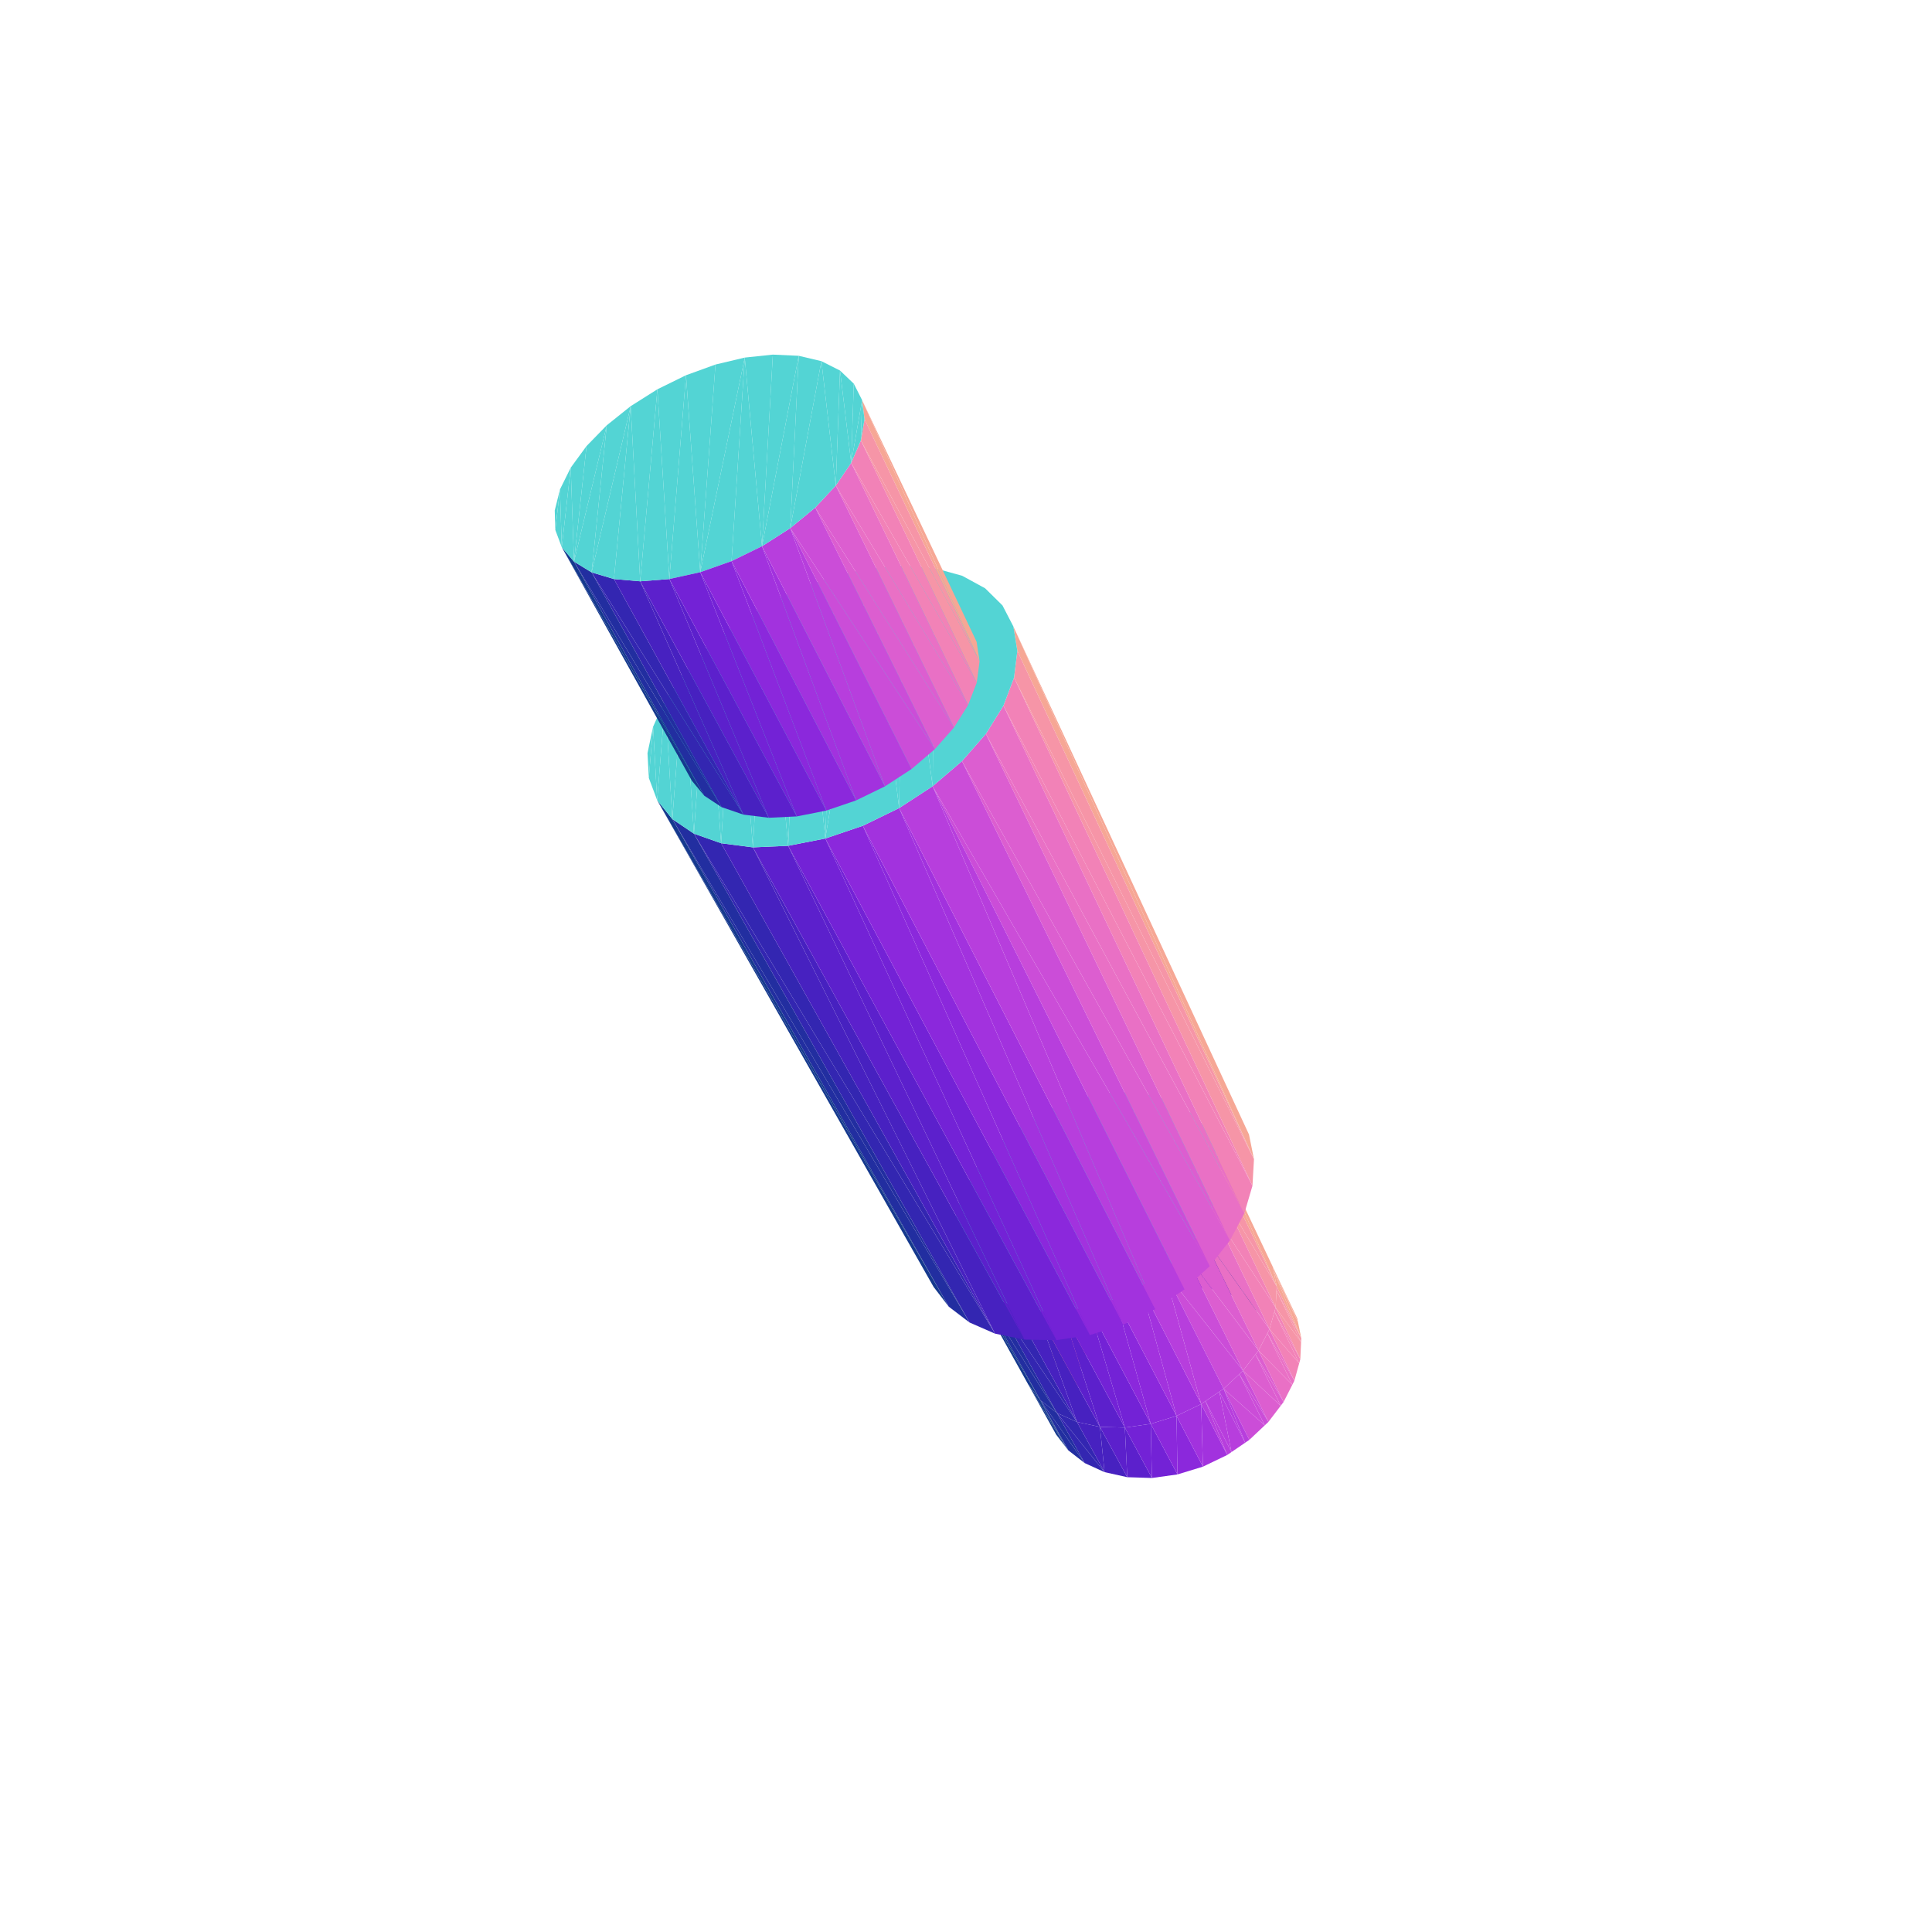
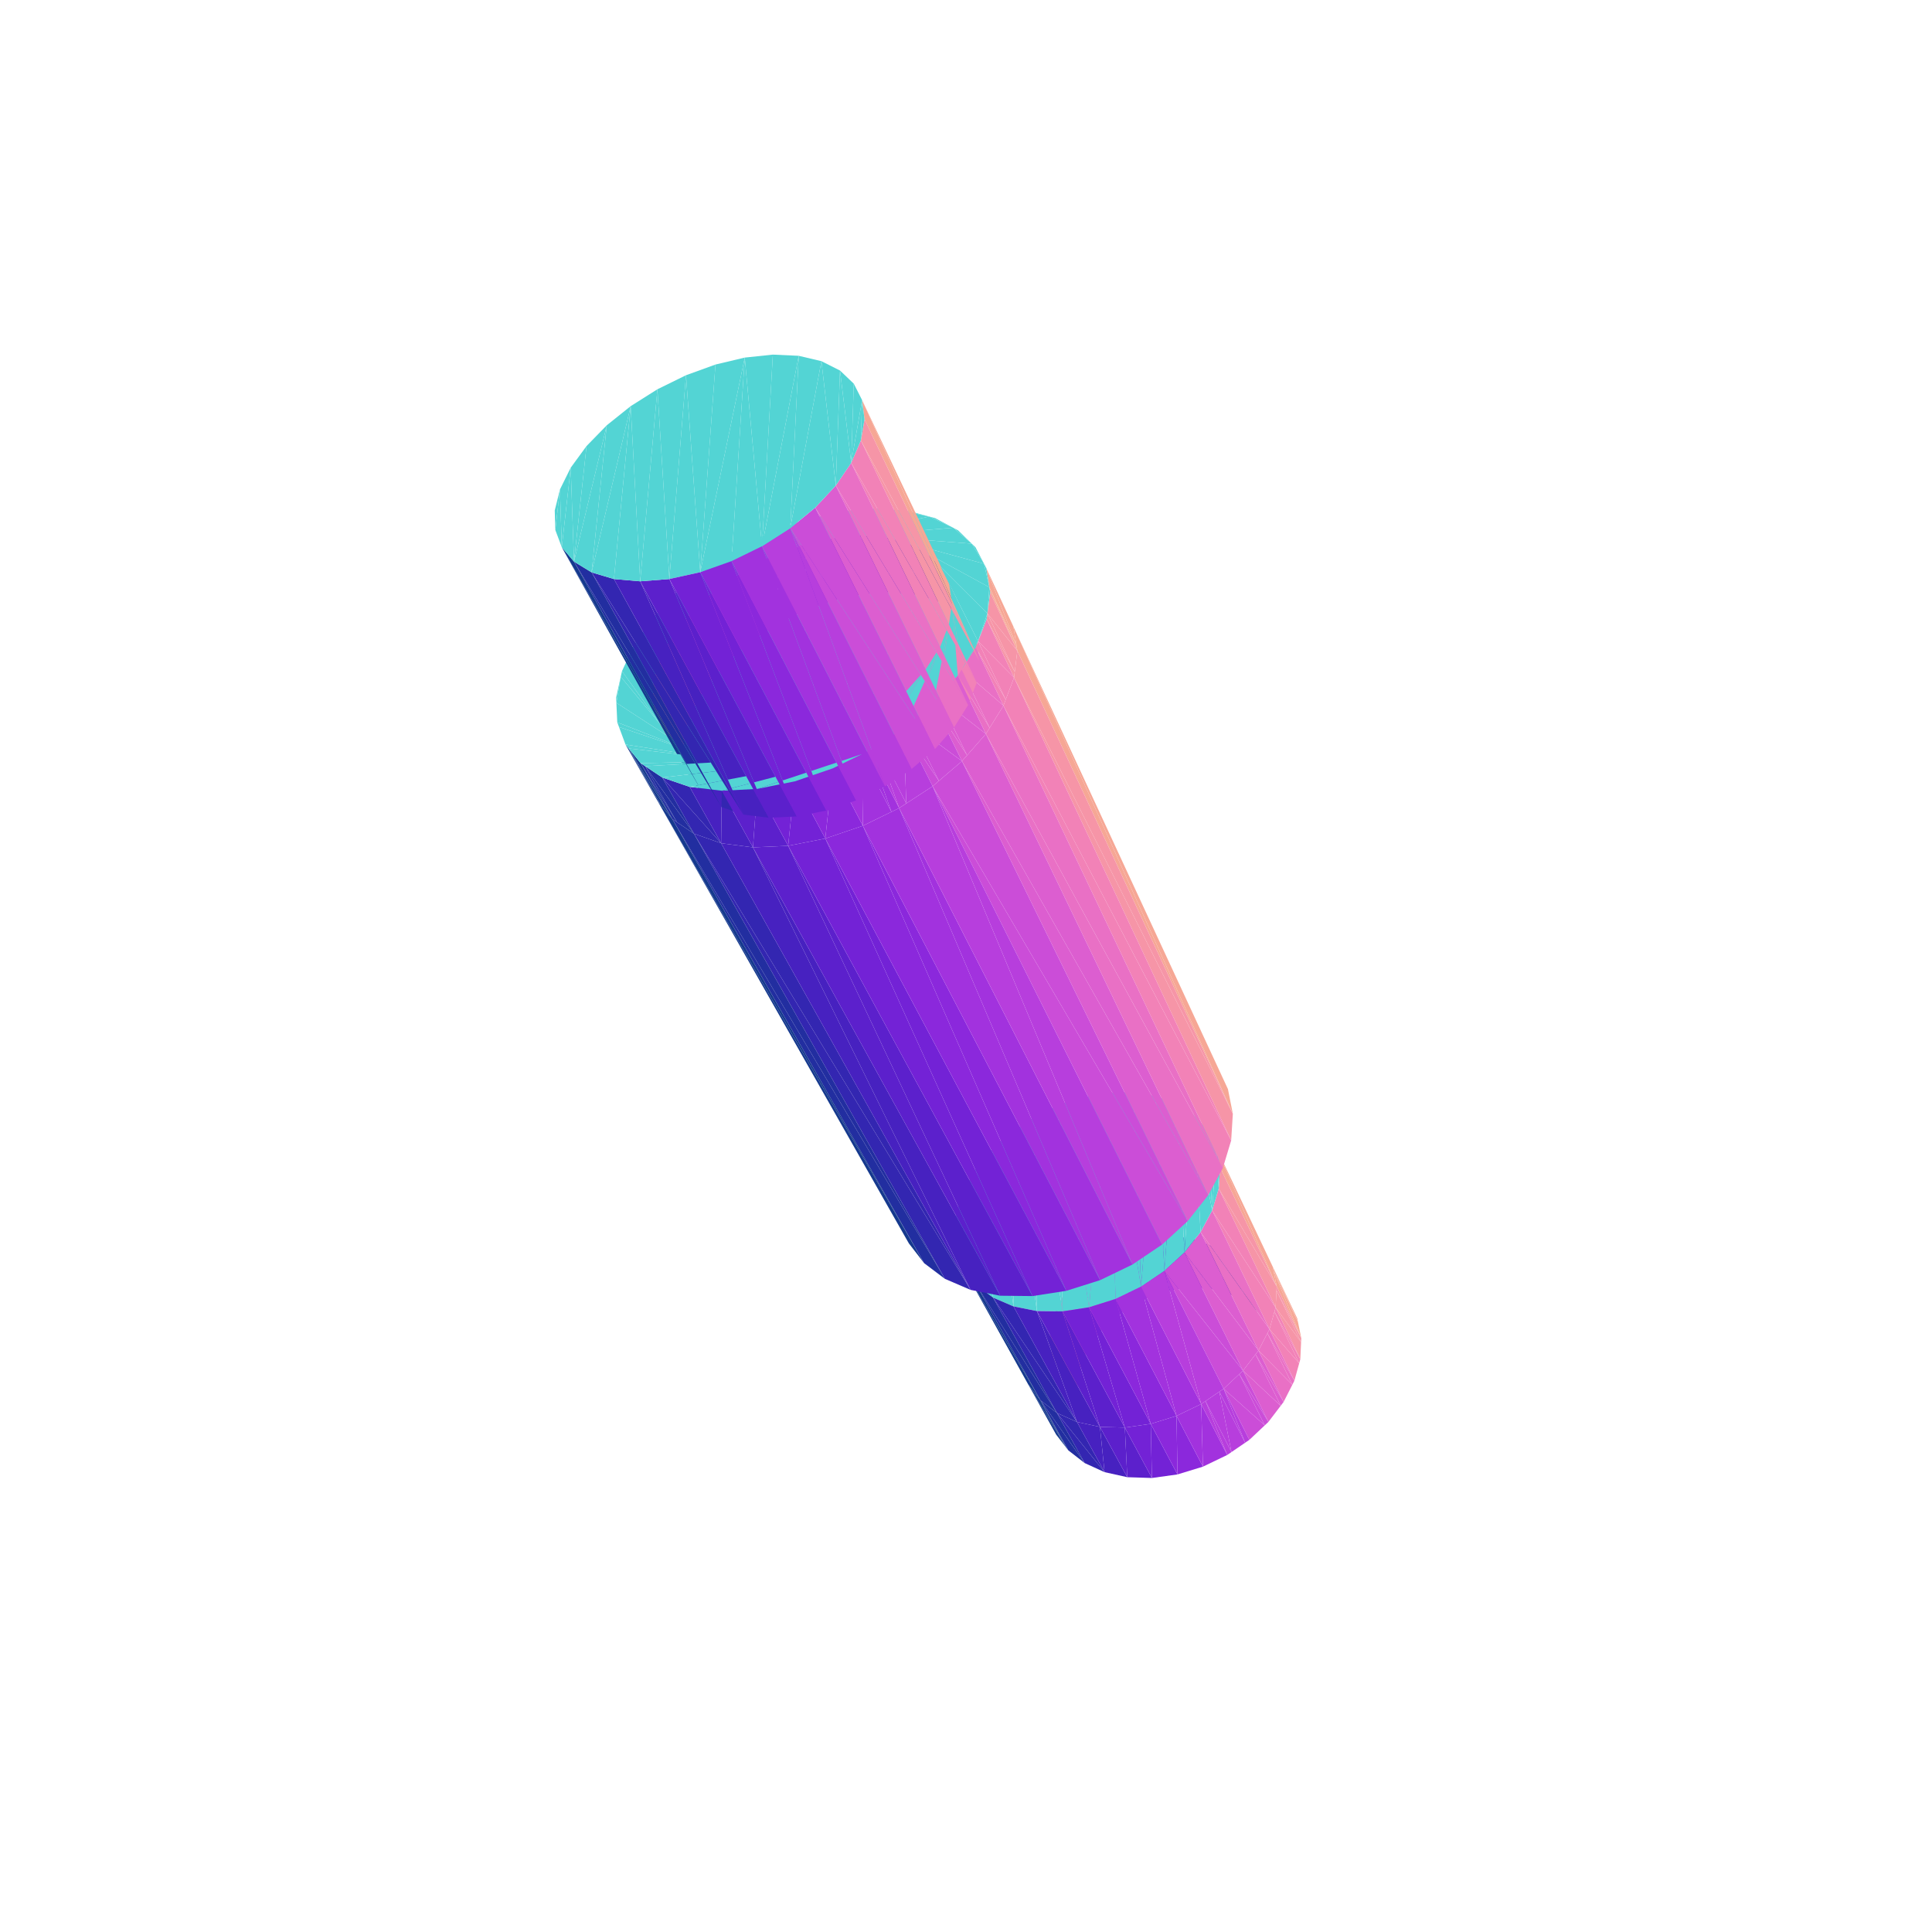
<svg xmlns="http://www.w3.org/2000/svg" viewBox="-250 -250 500 500" width="500" height="500">
  <path d="M41.053,72.338L43.269,87.691L47.782,85.514z" style="fill:rgb(162,50,222)" />
  <path d="M36.479,74.547L39.139,90.483L43.269,87.691z" style="fill:rgb(183,62,221)" />
  <path d="M45.843,70.822L47.782,85.514L52.513,84.029z" style="fill:rgb(139,40,220)" />
  <path d="M39.139,90.483L28.631,80.704L35.541,93.788z" style="fill:rgb(203,77,216)" />
  <path d="M50.676,70.056L52.513,84.029L57.289,83.294z" style="fill:rgb(115,34,214)" />
  <path d="M35.541,93.788L25.646,84.429L32.61,97.487z" style="fill:rgb(220,94,208)" />
  <path d="M55.374,70.072L57.289,83.294L61.937,83.337z" style="fill:rgb(92,32,204)" />
  <path d="M43.269,87.691L41.053,72.338L36.479,74.547z" style="fill:rgb(162,50,222)" />
  <path d="M39.139,90.483L36.479,74.547L32.287,77.37z" style="fill:rgb(183,62,221)" />
  <path d="M47.782,85.514L45.843,70.822L41.053,72.338z" style="fill:rgb(139,40,220)" />
  <path d="M32.61,97.487L23.445,88.411L30.456,101.447z" style="fill:rgb(233,112,197)" />
  <path d="M28.631,80.704L39.139,90.483L32.287,77.37z" style="fill:rgb(203,77,216)" />
  <path d="M52.513,84.029L50.676,70.056L45.843,70.822z" style="fill:rgb(115,34,214)" />
  <path d="M59.764,70.875L61.937,83.337L66.285,84.164z" style="fill:rgb(71,33,192)" />
  <path d="M25.646,84.429L35.541,93.788L28.631,80.704z" style="fill:rgb(220,94,208)" />
  <path d="M57.289,83.294L55.374,70.072L50.676,70.056z" style="fill:rgb(92,32,204)" />
  <path d="M30.456,101.447L22.116,92.505L29.166,105.523z" style="fill:rgb(242,130,183)" />
  <path d="M70.168,85.749L59.764,70.875L66.285,84.164z" style="fill:rgb(51,38,177)" />
  <path d="M23.445,88.411L32.61,97.487L25.646,84.429z" style="fill:rgb(233,112,197)" />
  <path d="M61.937,83.337L59.764,70.875L55.374,70.072z" style="fill:rgb(71,33,192)" />
  <path d="M29.166,105.523L21.717,96.558L28.796,109.564z" style="fill:rgb(246,149,167)" />
  <path d="M73.436,88.039L63.681,72.44L70.168,85.749z" style="fill:rgb(34,46,160)" />
  <path d="M22.116,92.505L30.456,101.447L23.445,88.411z" style="fill:rgb(242,130,183)" />
  <path d="M21.717,96.558L29.367,113.416L28.796,109.564z" style="fill:rgb(246,167,149)" />
  <path d="M59.764,70.875L70.168,85.749L63.681,72.44z" style="fill:rgb(51,38,177)" />
  <path d="M21.717,96.558L29.166,105.523L22.116,92.505z" style="fill:rgb(246,149,167)" />
  <path d="M75.96,90.955L66.972,74.716L73.436,88.039z" style="fill:rgb(21,57,142)" />
  <path d="M63.681,72.44L73.436,88.039L66.972,74.716z" style="fill:rgb(34,46,160)" />
  <path d="M22.271,100.417L30.869,116.931L29.367,113.416z" style="fill:rgb(242,183,130)" />
  <path d="M77.635,94.392L69.508,77.624L75.96,90.955z" style="fill:rgb(12,71,124)" />
  <path d="M29.367,113.416L21.717,96.558L22.271,100.417z" style="fill:rgb(246,167,149)" />
  <path d="M66.972,74.716L75.96,90.955L69.508,77.624zM25.874,124.565L16.123,108.331L23.333,121.273z" style="fill:rgb(21,57,142)" />
  <path d="M79.382,77.815L85.926,92.179L85.727,91.203z" style="fill:rgb(246,167,149)" />
  <path d="M30.869,116.931L22.271,100.417L23.767,103.934z" style="fill:rgb(242,183,130)" />
  <path d="M79.579,78.792L86.77,96.306L85.926,92.179z" style="fill:rgb(246,167,149)" />
  <path d="M26.481,125.352L18.671,111.619L25.874,124.565z" style="fill:rgb(21,57,142)" />
  <path d="M69.508,77.624L77.635,94.392L71.182,81.06z" style="fill:rgb(12,71,124)" />
  <path d="M30.706,128.637L19.279,112.404L26.481,125.352z" style="fill:rgb(34,46,160)" />
  <path d="M85.926,92.179L79.382,77.815L79.579,78.792z" style="fill:rgb(246,167,149)" />
  <path d="M86.77,96.306L80.356,83.97L86.723,97.348z" style="fill:rgb(246,149,167)" />
  <path d="M16.123,108.331L25.874,124.565L18.671,111.619zM18.671,111.619L26.481,125.352L19.279,112.404z" style="fill:rgb(21,57,142)" />
  <path d="M86.723,97.348L80.132,88.388L86.525,101.753z" style="fill:rgb(246,149,167)" />
  <path d="M86.77,96.306L79.579,78.792L80.409,82.925z" style="fill:rgb(246,167,149)" />
  <path d="M35.856,130.988L23.531,115.675L30.706,128.637z" style="fill:rgb(51,38,177)" />
  <path d="M80.356,83.97L86.77,96.306L80.409,82.925z" style="fill:rgb(246,149,167)" />
  <path d="M86.525,101.753L79.829,89.461L86.231,102.821z" style="fill:rgb(242,130,183)" />
  <path d="M19.279,112.404L30.706,128.637L23.531,115.675z" style="fill:rgb(34,46,160)" />
  <path d="M80.132,88.388L86.723,97.348L80.356,83.97z" style="fill:rgb(246,149,167)" />
  <path d="M86.231,102.821L78.545,93.992L84.986,107.332z" style="fill:rgb(242,130,183)" />
  <path d="M84.986,107.332L78,95.049L84.452,108.383z" style="fill:rgb(233,112,197)" />
  <path d="M79.829,89.461L86.525,101.753L80.132,88.388z" style="fill:rgb(242,130,183)" />
  <path d="M34.661,119.284L35.856,130.988L41.735,132.297z" style="fill:rgb(71,33,192)" />
  <path d="M23.531,115.675L35.856,130.988L28.724,118.004z" style="fill:rgb(51,38,177)" />
  <path d="M84.452,108.383L75.696,99.511L82.199,112.819z" style="fill:rgb(233,112,197)" />
  <path d="M78.545,93.992L86.231,102.821L79.829,89.461z" style="fill:rgb(242,130,183)" />
  <path d="M82.199,112.819L74.928,100.51L81.445,113.809z" style="fill:rgb(220,94,208)" />
  <path d="M41.109,119.452L41.735,132.297L48.113,132.501z" style="fill:rgb(92,32,204)" />
  <path d="M35.856,130.988L34.661,119.284L28.724,118.004z" style="fill:rgb(71,33,192)" />
  <path d="M78,95.049L84.986,107.332L78.545,93.992z" style="fill:rgb(233,112,197)" />
  <path d="M81.445,113.809L71.687,104.721L78.264,117.989z" style="fill:rgb(220,94,208)" />
  <path d="M78.264,117.989L70.726,105.619L77.319,118.879z" style="fill:rgb(203,77,216)" />
  <path d="M75.696,99.511L84.452,108.383L78,95.049z" style="fill:rgb(233,112,197)" />
  <path d="M19.279,112.404L-0.477,78.537L16.123,108.331z" style="fill:rgb(21,57,142)" />
  <path d="M47.808,118.491L48.113,132.501L54.732,131.581z" style="fill:rgb(115,34,214)" />
  <path d="M77.319,118.879L66.676,109.403L73.335,122.628z" style="fill:rgb(203,77,216)" />
  <path d="M66.676,109.403L72.236,123.38L73.335,122.628z" style="fill:rgb(183,62,221)" />
  <path d="M41.735,132.297L41.109,119.452L34.661,119.284z" style="fill:rgb(92,32,204)" />
  <path d="M54.485,116.435L54.732,131.581L61.322,129.568z" style="fill:rgb(139,40,220)" />
  <path d="M65.56,110.163L68.71,125.79L72.236,123.38z" style="fill:rgb(183,62,221)" />
  <path d="M64.776,46.99L80.409,82.925L79.382,77.815z" style="fill:rgb(246,167,149)" />
  <path d="M74.928,100.51L82.199,112.819L75.696,99.511z" style="fill:rgb(220,94,208)" />
  <path d="M61.979,112.602L67.609,126.543L68.71,125.79z" style="fill:rgb(183,62,221)" />
  <path d="M60.862,113.363L61.322,129.568L67.609,126.543z" style="fill:rgb(162,50,222)" />
  <path d="M71.687,104.721L81.445,113.809L74.928,100.51z" style="fill:rgb(220,94,208)" />
  <path d="M48.113,132.501L47.808,118.491L41.109,119.452z" style="fill:rgb(115,34,214)" />
  <path d="M70.726,105.619L78.264,117.989L71.687,104.721z" style="fill:rgb(203,77,216)" />
  <path d="M23.531,115.675L2.697,82.589L19.279,112.404z" style="fill:rgb(34,46,160)" />
  <path d="M66.676,109.403L77.319,118.879L70.726,105.619z" style="fill:rgb(203,77,216)" />
  <path d="M54.732,131.581L54.485,116.435L47.808,118.491z" style="fill:rgb(139,40,220)" />
  <path d="M72.236,123.38L66.676,109.403L65.56,110.163zM68.71,125.79L65.56,110.163L61.979,112.602z" style="fill:rgb(183,62,221)" />
  <path d="M61.322,129.568L60.862,113.363L54.485,116.435z" style="fill:rgb(162,50,222)" />
  <path d="M67.609,126.543L61.979,112.602L60.862,113.363z" style="fill:rgb(183,62,221)" />
  <path d="M2.624,52.407L7.005,85.822L6.766,47.398zM6.766,47.398L12.293,88.094L11.801,42.9zM-0.468,57.751L2.697,82.589L2.624,52.407zM11.801,42.9L18.36,89.301L17.544,39.071zM-2.388,63.238L-0.477,78.537L-0.468,57.751z" style="fill:rgb(83,212,212)" />
  <path d="M80.409,82.925L65.408,57.605L80.132,88.388z" style="fill:rgb(246,149,167)" />
  <path d="M17.544,39.071L24.969,89.383L23.791,36.046zM-2.411,73.833L-2.388,63.238L-3.05,68.666z" style="fill:rgb(83,212,212)" />
  <path d="M28.724,118.004L7.005,85.822L23.531,115.675z" style="fill:rgb(51,38,177)" />
  <path d="M23.791,36.046L31.852,88.326L30.318,33.932zM30.318,33.932L31.852,88.326L36.895,32.809z" style="fill:rgb(83,212,212)" />
  <path d="M-0.477,78.537L19.279,112.404L2.697,82.589z" style="fill:rgb(21,57,142)" />
  <path d="M80.132,88.388L63.707,63.26L78.545,93.992z" style="fill:rgb(242,130,183)" />
  <path d="M-2.388,63.238L-2.411,73.833L-0.477,78.537zM36.895,32.809L45.311,82.988L43.284,32.722z" style="fill:rgb(83,212,212)" />
  <path d="M80.409,82.925L64.776,46.99L65.762,52.11z" style="fill:rgb(246,167,149)" />
  <path d="M-0.468,57.751L-0.477,78.537L2.697,82.589zM43.284,32.722L45.311,82.988L49.254,33.684z" style="fill:rgb(83,212,212)" />
  <path d="M18.36,89.301L28.724,118.004L34.661,119.284z" style="fill:rgb(71,33,192)" />
  <path d="M78.545,93.992L60.712,68.85L75.696,99.511z" style="fill:rgb(233,112,197)" />
  <path d="M2.624,52.407L2.697,82.589L7.005,85.822z" style="fill:rgb(83,212,212)" />
  <path d="M2.697,82.589L23.531,115.675L7.005,85.822z" style="fill:rgb(34,46,160)" />
  <path d="M65.408,57.605L80.409,82.925L65.762,52.11z" style="fill:rgb(246,149,167)" />
  <path d="M49.254,33.684L51.328,78.924L54.581,35.67z" style="fill:rgb(83,212,212)" />
  <path d="M24.969,89.383L34.661,119.284L41.109,119.452z" style="fill:rgb(92,32,204)" />
  <path d="M75.696,99.511L56.531,74.145L71.687,104.721z" style="fill:rgb(220,94,208)" />
  <path d="M6.766,47.398L7.005,85.822L12.293,88.094zM54.581,35.67L56.531,74.145L59.058,38.621z" style="fill:rgb(83,212,212)" />
  <path d="M31.852,88.326L41.109,119.452L47.808,118.491z" style="fill:rgb(115,34,214)" />
  <path d="M59.058,38.621L63.707,63.26L62.506,42.439z" style="fill:rgb(83,212,212)" />
  <path d="M71.687,104.721L51.328,78.924L66.676,109.403z" style="fill:rgb(203,77,216)" />
  <path d="M11.801,42.9L12.293,88.094L18.36,89.301z" style="fill:rgb(83,212,212)" />
  <path d="M7.005,85.822L28.724,118.004L12.293,88.094z" style="fill:rgb(51,38,177)" />
  <path d="M63.707,63.26L80.132,88.388L65.408,57.605z" style="fill:rgb(242,130,183)" />
  <path d="M38.728,86.166L47.808,118.491L54.485,116.435z" style="fill:rgb(139,40,220)" />
  <path d="M51.328,78.924L60.862,113.363L66.676,109.403z" style="fill:rgb(183,62,221)" />
  <path d="M45.311,82.988L54.485,116.435L60.862,113.363z" style="fill:rgb(162,50,222)" />
  <path d="M17.544,39.071L18.36,89.301L24.969,89.383zM62.506,42.439L63.707,63.26L64.776,46.99z" style="fill:rgb(83,212,212)" />
  <path d="M28.724,118.004L18.36,89.301L12.293,88.094z" style="fill:rgb(71,33,192)" />
  <path d="M23.791,36.046L24.969,89.383L31.852,88.326z" style="fill:rgb(83,212,212)" />
  <path d="M60.712,68.85L78.545,93.992L63.707,63.26z" style="fill:rgb(233,112,197)" />
  <path d="M64.776,46.99L65.408,57.605L65.762,52.11zM36.895,32.809L31.852,88.326L38.728,86.166z" style="fill:rgb(83,212,212)" />
  <path d="M34.661,119.284L24.969,89.383L18.36,89.301z" style="fill:rgb(92,32,204)" />
  <path d="M36.895,32.809L38.728,86.166L45.311,82.988zM59.058,38.621L60.712,68.85L63.707,63.26z" style="fill:rgb(83,212,212)" />
  <path d="M56.531,74.145L75.696,99.511L60.712,68.85z" style="fill:rgb(220,94,208)" />
  <path d="M64.776,46.99L63.707,63.26L65.408,57.605zM49.254,33.684L45.311,82.988L51.328,78.924zM54.581,35.67L51.328,78.924L56.531,74.145zM59.058,38.621L56.531,74.145L60.712,68.85z" style="fill:rgb(83,212,212)" />
  <path d="M41.109,119.452L31.852,88.326L24.969,89.383z" style="fill:rgb(115,34,214)" />
  <path d="M51.328,78.924L71.687,104.721L56.531,74.145z" style="fill:rgb(203,77,216)" />
  <path d="M47.808,118.491L38.728,86.166L31.852,88.326z" style="fill:rgb(139,40,220)" />
  <path d="M60.862,113.363L51.328,78.924L45.311,82.988z" style="fill:rgb(183,62,221)" />
  <path d="M54.485,116.435L45.311,82.988L38.728,86.166z" style="fill:rgb(162,50,222)" />
-   <path d="M-4.456,88.169L-79.922,-42.884L-8.379,83.066z" style="fill:rgb(21,57,142)" />
-   <path d="M12.265,-87.864L74.529,50.001L73.24,43.609z" style="fill:rgb(246,167,149)" />
-   <path d="M0.902,92.255L-75.994,-38.013L-4.456,88.169z" style="fill:rgb(34,46,160)" />
-   <path d="M74.529,50.001L12.435,-74.644L74.136,56.88z" style="fill:rgb(246,149,167)" />
-   <path d="M7.505,95.142L-70.415,-34.25L0.902,92.255z" style="fill:rgb(51,38,177)" />
-   <path d="M74.136,56.88L9.695,-67.384L72.047,63.976z" style="fill:rgb(242,130,183)" />
-   <path d="M-55.137,-30.701L7.505,95.142L15.104,96.693z" style="fill:rgb(71,33,192)" />
-   <path d="M72.047,63.976L5.148,-60.075L68.32,71.004z" style="fill:rgb(233,112,197)" />
-   <path d="M-46.024,-31.108L15.104,96.693L23.4,96.824z" style="fill:rgb(92,32,204)" />
-   <path d="M68.32,71.004L-1.04,-53.021L63.089,77.669z" style="fill:rgb(220,94,208)" />
-   <path d="M-36.409,-32.993L23.4,96.824L32.055,95.514z" style="fill:rgb(115,34,214)" />
-   <path d="M63.089,77.669L-8.628,-46.524L56.558,83.691z" style="fill:rgb(203,77,216)" />
-   <path d="M-8.628,-46.524L48.991,88.81L56.558,83.691z" style="fill:rgb(183,62,221)" />
-   <path d="M-26.697,-36.29L32.055,95.514L40.707,92.807z" style="fill:rgb(139,40,220)" />
-   <path d="M-17.303,-40.865L40.707,92.807L48.991,88.81z" style="fill:rgb(162,50,222)" />
-   <path d="M-79.922,-42.884L-4.456,88.169L-75.994,-38.013z" style="fill:rgb(21,57,142)" />
-   <path d="M74.529,50.001L12.265,-87.864L13.291,-81.56z" style="fill:rgb(246,167,149)" />
-   <path d="M-75.994,-38.013L0.902,92.255L-70.415,-34.25z" style="fill:rgb(34,46,160)" />
-   <path d="M12.435,-74.644L74.529,50.001L13.291,-81.56z" style="fill:rgb(246,149,167)" />
-   <path d="M-70.415,-34.25L7.505,95.142L-63.376,-31.771z" style="fill:rgb(51,38,177)" />
-   <path d="M9.695,-67.384L74.136,56.88L12.435,-74.644z" style="fill:rgb(242,130,183)" />
-   <path d="M7.505,95.142L-55.137,-30.701L-63.376,-31.771z" style="fill:rgb(71,33,192)" />
-   <path d="M-73.133,-75.789L-70.415,-34.25L-67.052,-82.333zM-67.052,-82.333L-63.376,-31.771L-59.825,-88.312zM-77.839,-68.903L-75.994,-38.013L-73.133,-75.789zM-59.825,-88.312L-55.137,-30.701L-51.709,-93.522z" style="fill:rgb(83,212,212)" />
-   <path d="M5.148,-60.075L72.047,63.976L9.695,-67.384z" style="fill:rgb(233,112,197)" />
-   <path d="M-80.984,-61.916L-79.922,-42.884L-77.839,-68.903zM-51.709,-93.522L-46.024,-31.108L-42.985,-97.787zM-82.081,-48.653L-80.984,-61.916L-82.427,-55.081zM-42.985,-97.787L-36.409,-32.993L-33.954,-100.96z" style="fill:rgb(83,212,212)" />
-   <path d="M15.104,96.693L-46.024,-31.108L-55.137,-30.701z" style="fill:rgb(92,32,204)" />
-   <path d="M-33.954,-100.96L-36.409,-32.993L-24.927,-102.926z" style="fill:rgb(83,212,212)" />
-   <path d="M-1.04,-53.021L68.32,71.004L5.148,-60.075z" style="fill:rgb(220,94,208)" />
-   <path d="M23.4,96.824L-36.409,-32.993L-46.024,-31.108z" style="fill:rgb(115,34,214)" />
-   <path d="M-80.984,-61.916L-82.081,-48.653L-79.922,-42.884zM-24.927,-102.926L-17.303,-40.865L-16.217,-103.606z" style="fill:rgb(83,212,212)" />
-   <path d="M-8.628,-46.524L63.089,77.669L-1.04,-53.021z" style="fill:rgb(203,77,216)" />
-   <path d="M32.055,95.514L-26.697,-36.29L-36.409,-32.993z" style="fill:rgb(139,40,220)" />
-   <path d="M-77.839,-68.903L-79.922,-42.884L-75.994,-38.013zM-16.217,-103.606L-8.628,-46.524L-8.138,-102.96z" style="fill:rgb(83,212,212)" />
-   <path d="M48.991,88.81L-8.628,-46.524L-17.303,-40.865z" style="fill:rgb(183,62,221)" />
-   <path d="M40.707,92.807L-17.303,-40.865L-26.697,-36.29z" style="fill:rgb(162,50,222)" />
-   <path d="M-8.138,-102.96L-1.04,-53.021L-0.99,-100.991zM-73.133,-75.789L-75.994,-38.013L-70.415,-34.25zM-0.99,-100.991L5.148,-60.075L4.951,-97.747zM-67.052,-82.333L-70.415,-34.25L-63.376,-31.771zM4.951,-97.747L9.695,-67.384L9.436,-93.323zM-59.825,-88.312L-63.376,-31.771L-55.137,-30.701zM9.436,-93.323L12.435,-74.644L12.265,-87.864zM-51.709,-93.522L-55.137,-30.701L-46.024,-31.108zM-42.985,-97.787L-46.024,-31.108L-36.409,-32.993zM12.265,-87.864L12.435,-74.644L13.291,-81.56zM9.436,-93.323L9.695,-67.384L12.435,-74.644zM-24.927,-102.926L-36.409,-32.993L-26.697,-36.29zM-24.927,-102.926L-26.697,-36.29L-17.303,-40.865zM4.951,-97.747L5.148,-60.075L9.695,-67.384zM-16.217,-103.606L-17.303,-40.865L-8.628,-46.524zM-0.99,-100.991L-1.04,-53.021L5.148,-60.075zM-8.138,-102.96L-8.628,-46.524L-1.04,-53.021z" style="fill:rgb(83,212,212)" />
+   <path d="M-10.848,76.894L-79.922,-42.884L-14.777,71.803z" style="fill:rgb(21,57,142)" />
+   <path d="M12.265,-87.864L69.058,38.248L67.789,31.855z" style="fill:rgb(246,167,149)" />
+   <path d="M-5.466,80.959L-75.994,-38.013L-10.848,76.894z" style="fill:rgb(34,46,160)" />
+   <path d="M69.058,38.248L12.435,-74.644L68.628,45.139z" style="fill:rgb(246,149,167)" />
+   <path d="M1.18,83.818L-70.415,-34.25L-5.466,80.959z" style="fill:rgb(51,38,177)" />
+   <path d="M68.628,45.139L9.695,-67.384L66.484,52.257z" style="fill:rgb(242,130,183)" />
+   <path d="M-55.137,-30.701L1.18,83.818L8.84,85.332z" style="fill:rgb(71,33,192)" />
+   <path d="M66.484,52.257L5.148,-60.075L62.688,59.316z" style="fill:rgb(233,112,197)" />
+   <path d="M-46.024,-31.108L8.84,85.332L17.212,85.421z" style="fill:rgb(92,32,204)" />
+   <path d="M62.688,59.316L-1.04,-53.021L57.374,66.022z" style="fill:rgb(220,94,208)" />
+   <path d="M-36.409,-32.993L17.212,85.421L25.954,84.064z" style="fill:rgb(115,34,214)" />
+   <path d="M57.374,66.022L-8.628,-46.524L50.75,72.089z" style="fill:rgb(203,77,216)" />
+   <path d="M-8.628,-46.524L43.086,77.257L50.75,72.089z" style="fill:rgb(183,62,221)" />
+   <path d="M-26.697,-36.29L25.954,84.064L34.702,81.306z" style="fill:rgb(139,40,220)" />
+   <path d="M-17.303,-40.865L34.702,81.306L43.086,77.257z" style="fill:rgb(162,50,222)" />
+   <path d="M-79.922,-42.884L-10.848,76.894L-75.994,-38.013z" style="fill:rgb(21,57,142)" />
+   <path d="M69.058,38.248L12.265,-87.864L13.291,-81.56z" style="fill:rgb(246,167,149)" />
+   <path d="M-48.912,-106.656L-48.49,-88.595L-41.461,-92.031z" style="fill:rgb(162,50,222)" />
+   <path d="M-56.03,-103.173L-55.025,-84.394L-48.49,-88.595z" style="fill:rgb(183,62,221)" />
+   <path d="M-41.552,-109.256L-41.461,-92.031L-34.185,-94.579z" style="fill:rgb(139,40,220)" />
+   <path d="M-60.983,-106.942L-52.28,-111.463L-59.236,-108.058zM-52.28,-111.463L-43.211,-114.931L-50.403,-112.382z" style="fill:rgb(83,212,212)" />
+   <path d="M-55.025,-84.394L-68.557,-94.076L-60.834,-79.572z" style="fill:rgb(203,77,216)" />
+   <path d="M-69.021,-101.522L-60.983,-106.942L-67.465,-102.798z" style="fill:rgb(83,212,212)" />
+   <path d="M-75.994,-38.013L-5.466,80.959L-70.415,-34.25z" style="fill:rgb(34,46,160)" />
+   <path d="M12.435,-74.644L69.058,38.248L13.291,-81.56z" style="fill:rgb(246,149,167)" />
+   <path d="M-34.209,-110.879L-34.185,-94.579L-26.918,-96.147z" style="fill:rgb(115,34,214)" />
+   <path d="M-43.211,-114.931L-34.088,-117.221L-41.268,-115.62z" style="fill:rgb(83,212,212)" />
+   <path d="M-48.49,-88.595L-48.912,-106.656L-56.03,-103.173z" style="fill:rgb(162,50,222)" />
+   <path d="M-76.115,-95.386L-69.021,-101.522L-74.804,-96.779z" style="fill:rgb(83,212,212)" />
+   <path d="M-55.025,-84.394L-56.03,-103.173L-62.657,-98.931z" style="fill:rgb(183,62,221)" />
+   <path d="M-60.834,-79.572L-73.516,-88.778L-65.708,-74.299z" style="fill:rgb(220,94,208)" />
+   <path d="M-41.461,-92.031L-41.552,-109.256L-48.912,-106.656z" style="fill:rgb(139,40,220)" />
+   <path d="M-43.211,-114.931L-52.28,-111.463L-68.557,-94.076z" style="fill:rgb(83,212,212)" />
+   <path d="M-68.557,-94.076L-55.025,-84.394L-62.657,-98.931z" style="fill:rgb(203,77,216)" />
+   <path d="M-52.28,-111.463L-60.983,-106.942L-73.516,-88.778zM-34.088,-117.221L-43.211,-114.931L-62.657,-98.931z" style="fill:rgb(83,212,212)" />
+   <path d="M-27.144,-111.46L-26.918,-96.147L-19.92,-96.671z" style="fill:rgb(92,32,204)" />
+   <path d="M-34.185,-94.579L-34.209,-110.879L-41.552,-109.256z" style="fill:rgb(115,34,214)" />
+   <path d="M-34.088,-117.221L-25.228,-118.244L-32.146,-117.654zM-60.983,-106.942L-69.021,-101.522L-77.35,-83.222zM-25.228,-118.244L-34.088,-117.221L-56.03,-103.173z" style="fill:rgb(83,212,212)" />
+   <path d="M-73.516,-88.778L-60.834,-79.572L-68.557,-94.076z" style="fill:rgb(220,94,208)" />
+   <path d="M-65.708,-74.299L-77.35,-83.222L-69.462,-68.758z" style="fill:rgb(233,112,197)" />
+   <path d="M-70.415,-34.25L1.18,83.818L-63.376,-31.771z" style="fill:rgb(51,38,177)" />
+   <path d="M9.695,-67.384L68.628,45.139L12.435,-74.644z" style="fill:rgb(242,130,183)" />
+   <path d="M-26.918,-96.147L-27.144,-111.46L-34.209,-110.879z" style="fill:rgb(92,32,204)" />
+   <path d="M-20.613,-110.967L-19.92,-96.671L-13.444,-96.123z" style="fill:rgb(71,33,192)" />
+   <path d="M-69.021,-101.522L-76.115,-95.386L-79.907,-77.605zM-16.945,-117.95L-25.228,-118.244L-48.912,-106.656zM-65.708,-74.299L-67.761,-44.089L-60.834,-79.572zM-25.228,-118.244L-16.945,-117.95L-23.354,-118.404z" style="fill:rgb(83,212,212)" />
+   <path d="M-77.35,-83.222L-65.708,-74.299L-73.516,-88.778z" style="fill:rgb(233,112,197)" />
+   <path d="M1.18,83.818L-55.137,-30.701L-63.376,-31.771z" style="fill:rgb(71,33,192)" />
+   <path d="M-69.462,-68.758L-79.907,-77.605L-71.949,-63.147z" style="fill:rgb(242,130,183)" />
+   <path d="M-19.92,-96.671L-20.613,-110.967L-27.144,-111.46z" style="fill:rgb(71,33,192)" />
+   <path d="M-60.834,-79.572L-57.625,-39.182L-55.025,-84.394z" style="fill:rgb(83,212,212)" />
+   <path d="M-7.732,-94.509L-20.613,-110.967L-13.444,-96.123z" style="fill:rgb(51,38,177)" />
+   <path d="M-69.462,-68.758L-67.761,-44.089L-65.708,-74.299zM-55.025,-84.394L-51.047,-38.363L-48.49,-88.595zM-71.949,-63.147L-70.949,-47.949L-69.462,-68.758zM-80.992,-90.204L-81.073,-72.135L-76.115,-95.386zM-48.49,-88.595L-43.79,-38.713L-41.461,-92.031z" style="fill:rgb(83,212,212)" />
+   <path d="M5.148,-60.075L66.484,52.257L9.695,-67.384z" style="fill:rgb(233,112,197)" />
+   <path d="M-9.545,-116.329L-16.945,-117.95L-41.552,-109.256zM-72.729,-52.539L-71.949,-63.147L-73.059,-57.672zM-81.073,-72.135L-80.992,-90.204L-82.009,-88.743z" style="fill:rgb(83,212,212)" />
+   <path d="M-79.907,-77.605L-69.462,-68.758L-77.35,-83.222z" style="fill:rgb(242,130,183)" />
+   <path d="M-41.461,-92.031L-36.148,-40.229L-34.185,-94.579zM-16.945,-117.95L-9.545,-116.329L-15.207,-117.827zM-34.185,-94.579L-36.148,-40.229L-26.918,-96.147z" style="fill:rgb(83,212,212)" />
+   <path d="M8.84,85.332L-46.024,-31.108L-55.137,-30.701z" style="fill:rgb(92,32,204)" />
+   <path d="M-71.949,-63.147L-81.073,-72.135L-73.059,-57.672z" style="fill:rgb(246,149,167)" />
+   <path d="M-3.007,-91.874L-14.862,-109.405L-7.732,-94.509z" style="fill:rgb(34,46,160)" />
+   <path d="M-20.613,-110.967L-7.732,-94.509L-14.862,-109.405z" style="fill:rgb(51,38,177)" />
+   <path d="M-1.04,-53.021L62.688,59.316L5.148,-60.075z" style="fill:rgb(220,94,208)" />
+   <path d="M-85.798,-83.299L-80.785,-67.016L-82.009,-88.743zM-71.949,-63.147L-72.729,-52.539L-70.949,-47.949zM-26.918,-96.147L-20.978,-46.49L-19.92,-96.671zM-3.313,-113.418L-9.545,-116.329L-34.209,-110.879z" style="fill:rgb(83,212,212)" />
+   <path d="M-81.073,-72.135L-71.949,-63.147L-79.907,-77.605z" style="fill:rgb(246,149,167)" />
+   <path d="M-80.785,-67.016L-85.798,-83.299L-86.481,-81.82z" style="fill:rgb(83,212,212)" />
+   <path d="M17.212,85.421L-36.409,-32.993L-46.024,-31.108z" style="fill:rgb(115,34,214)" />
+   <path d="M-81.073,-72.135L-72.729,-52.539L-73.059,-57.672z" style="fill:rgb(246,167,149)" />
+   <path d="M-69.462,-68.758L-70.949,-47.949L-67.761,-44.089zM-19.92,-96.671L-20.978,-46.49L-13.444,-96.123z" style="fill:rgb(83,212,212)" />
+   <path d="M-8.628,-46.524L57.374,66.022L-1.04,-53.021z" style="fill:rgb(203,77,216)" />
+   <path d="M-9.545,-116.329L-3.313,-113.418L-8.008,-115.923zM-60.834,-79.572L-67.761,-44.089L-63.267,-41.122z" style="fill:rgb(83,212,212)" />
+   <path d="M0.538,-88.3L-10.114,-106.816L-3.007,-91.874z" style="fill:rgb(21,57,142)" />
+   <path d="M-13.444,-96.123L-8.045,-56.132L-7.732,-94.509z" style="fill:rgb(83,212,212)" />
+   <path d="M25.954,84.064L-26.697,-36.29L-36.409,-32.993z" style="fill:rgb(139,40,220)" />
+   <path d="M-14.862,-109.405L-3.007,-91.874L-10.114,-106.816z" style="fill:rgb(34,46,160)" />
+   <path d="M-90.483,-68.12L-89.351,-74.861L-90.545,-69.474zM-89.03,-76.305L-79.028,-62.45L-86.481,-81.82z" style="fill:rgb(83,212,212)" />
+   <path d="M43.086,77.257L-8.628,-46.524L-17.303,-40.865z" style="fill:rgb(183,62,221)" />
+   <path d="M34.702,81.306L-17.303,-40.865L-26.697,-36.29z" style="fill:rgb(162,50,222)" />
+   <path d="M1.497,-109.298L-3.313,-113.418L-27.144,-111.46zM-7.732,-94.509L-3.102,-61.731L-3.007,-91.874zM-60.834,-79.572L-63.267,-41.122L-57.625,-39.182zM-79.028,-62.45L-89.03,-76.305L-89.351,-74.861z" style="fill:rgb(83,212,212)" />
+   <path d="M-80.785,-67.016L-70.949,-47.949L-72.729,-52.539z" style="fill:rgb(242,183,130)" />
+   <path d="M-72.729,-52.539L-81.073,-72.135L-80.785,-67.016z" style="fill:rgb(246,167,149)" />
+   <path d="M-3.007,-91.874L0.55,-67.543L0.538,-88.3zM-55.025,-84.394L-57.625,-39.182L-51.047,-38.363z" style="fill:rgb(83,212,212)" />
+   <path d="M2.747,-83.908L-6.563,-103.281L0.538,-88.3z" style="fill:rgb(12,71,124)" />
+   <path d="M-10.114,-106.816L0.538,-88.3L-6.563,-103.281z" style="fill:rgb(21,57,142)" />
+   <path d="M-3.313,-113.418L1.497,-109.298L-2.038,-112.737zM0.538,-88.3L2.778,-73.328L2.747,-83.908zM-89.351,-74.861L-90.483,-68.12L-75.844,-58.622zM-48.49,-88.595L-51.047,-38.363L-43.79,-38.713zM4.671,-104.1L1.497,-109.298L-20.613,-110.967z" style="fill:rgb(83,212,212)" />
+   <path d="M-79.093,-41.855L-88.124,-57.324L-79.922,-42.884z" style="fill:rgb(21,57,142)" />
+   <path d="M-70.949,-47.949L-80.785,-67.016L-79.028,-62.45z" style="fill:rgb(242,183,130)" />
+   <path d="M-41.461,-92.031L-43.79,-38.713L-36.148,-40.229zM2.747,-83.908L2.778,-73.328L3.512,-78.855z" style="fill:rgb(83,212,212)" />
+   <path d="M-75.994,-38.013L-87.296,-56.303L-79.093,-41.855z" style="fill:rgb(21,57,142)" />
+   <path d="M-6.563,-103.281L2.747,-83.908L-4.366,-98.919z" style="fill:rgb(12,71,124)" />
+   <path d="M0.538,-88.3L0.55,-67.543L2.778,-73.328z" style="fill:rgb(83,212,212)" />
+   <path d="M5.272,-102.942L13.072,-82.907L12.265,-87.864z" style="fill:rgb(246,167,149)" />
+   <path d="M-26.918,-96.147L-36.148,-40.229L-28.436,-42.857zM-26.918,-96.147L-28.436,-42.857L-20.978,-46.49zM-3.007,-91.874L-3.102,-61.731L0.55,-67.543z" style="fill:rgb(83,212,212)" />
+   <path d="M-88.124,-57.324L-79.093,-41.855L-87.296,-56.303z" style="fill:rgb(21,57,142)" />
+   <path d="M1.497,-109.298L4.671,-104.1L2.457,-108.363zM-90.252,-63.063L-71.335,-55.696L-90.483,-68.12zM-7.732,-94.509L-8.045,-56.132L-3.102,-61.731zM-13.444,-96.123L-14.086,-50.979L-8.045,-56.132zM6.05,-98.004L4.671,-104.1L-14.862,-109.405zM-13.444,-96.123L-20.978,-46.49L-14.086,-50.979z" style="fill:rgb(83,212,212)" />
+   <path d="M-74.816,-37.218L-84.204,-52.493L-75.994,-38.013z" style="fill:rgb(34,46,160)" />
+   <path d="M-71.335,-55.696L-90.252,-63.063L-89.803,-61.851z" style="fill:rgb(83,212,212)" />
+   <path d="M6.05,-98.004L13.291,-81.56L13.072,-82.907z" style="fill:rgb(246,167,149)" />
+   <path d="M-87.296,-56.303L-75.994,-38.013L-84.204,-52.493z" style="fill:rgb(21,57,142)" />
+   <path d="M-70.415,-34.25L-83.021,-51.708L-74.816,-37.218z" style="fill:rgb(34,46,160)" />
+   <path d="M13.072,-82.907L5.272,-102.942L6.05,-98.004z" style="fill:rgb(246,167,149)" />
+   <path d="M-88.124,-57.324L-65.658,-53.804L-89.803,-61.851z" style="fill:rgb(83,212,212)" />
+   <path d="M-84.204,-52.493L-74.816,-37.218L-83.021,-51.708z" style="fill:rgb(34,46,160)" />
+   <path d="M4.671,-104.1L6.05,-98.004L5.272,-102.942z" style="fill:rgb(83,212,212)" />
+   <path d="M13.291,-81.56L5.542,-91.23L12.618,-76.121z" style="fill:rgb(246,149,167)" />
+   <path d="M5.542,-91.23L6.05,-98.004L-10.114,-106.816z" style="fill:rgb(83,212,212)" />
+   <path d="M13.291,-81.56L6.05,-98.004L6.262,-96.662z" style="fill:rgb(246,167,149)" />
+   <path d="M-65.658,-53.804L-88.124,-57.324L-87.296,-56.303z" style="fill:rgb(83,212,212)" />
  <path d="M-67.761,-44.089L-104.608,-108.363L-70.949,-47.949z" style="fill:rgb(21,57,142)" />
+   <path d="M12.618,-76.121L5.346,-89.755L12.435,-74.644zM5.542,-91.23L13.291,-81.56L6.262,-96.662z" style="fill:rgb(246,149,167)" />
+   <path d="M-63.376,-31.771L-78.606,-48.78L-70.415,-34.25z" style="fill:rgb(51,38,177)" />
+   <path d="M-83.021,-51.708L-70.415,-34.25L-78.606,-48.78z" style="fill:rgb(34,46,160)" />
  <path d="M-26.89,-146.452L3.512,-78.855L2.747,-83.908z" style="fill:rgb(246,167,149)" />
+   <path d="M-84.204,-52.493L-59.025,-53.038L-87.296,-56.303z" style="fill:rgb(83,212,212)" />
+   <path d="M12.435,-74.644L3.127,-84.04L10.28,-68.934z" style="fill:rgb(242,130,183)" />
+   <path d="M3.127,-84.04L5.542,-91.23L-6.563,-103.281zM6.05,-98.004L5.542,-91.23L6.262,-96.662z" style="fill:rgb(83,212,212)" />
+   <path d="M5.346,-89.755L12.618,-76.121L5.542,-91.23z" style="fill:rgb(246,149,167)" />
+   <path d="M-59.025,-53.038L-84.204,-52.493L-83.021,-51.708z" style="fill:rgb(83,212,212)" />
  <path d="M-63.267,-41.122L-101.447,-104.654L-67.761,-44.089z" style="fill:rgb(34,46,160)" />
+   <path d="M10.28,-68.934L2.525,-82.489L9.695,-67.384zM3.127,-84.04L12.435,-74.644L5.346,-89.755z" style="fill:rgb(242,130,183)" />
+   <path d="M-78.606,-48.78L-63.376,-31.771L-71.523,-46.36z" style="fill:rgb(51,38,177)" />
+   <path d="M-63.217,-45.356L-63.376,-31.771L-55.137,-30.701z" style="fill:rgb(71,33,192)" />
  <path d="M3.512,-78.855L-27.204,-136.007L2.778,-73.328z" style="fill:rgb(246,149,167)" />
+   <path d="M9.695,-67.384L-1.129,-76.721L6.118,-61.634z" style="fill:rgb(233,112,197)" />
+   <path d="M-1.129,-76.721L3.127,-84.04L-4.366,-98.919z" style="fill:rgb(83,212,212)" />
+   <path d="M2.525,-82.489L10.28,-68.934L3.127,-84.04z" style="fill:rgb(242,130,183)" />
  <path d="M-57.625,-39.182L-96.896,-101.872L-63.267,-41.122z" style="fill:rgb(51,38,177)" />
+   <path d="M5.542,-91.23L3.127,-84.04L5.346,-89.755z" style="fill:rgb(83,212,212)" />
+   <path d="M-63.376,-31.771L-63.217,-45.356L-71.523,-46.36z" style="fill:rgb(71,33,192)" />
+   <path d="M6.118,-61.634L-2.12,-75.157L5.148,-60.075zM-1.129,-76.721L9.695,-67.384L2.525,-82.489z" style="fill:rgb(233,112,197)" />
+   <path d="M-78.606,-48.78L-26.962,-54.815L-83.021,-51.708z" style="fill:rgb(83,212,212)" />
+   <path d="M-54.015,-45.833L-55.137,-30.701L-46.024,-31.108z" style="fill:rgb(92,32,204)" />
+   <path d="M-3.632,-93.884L-2.12,-75.157L-1.129,-76.721z" style="fill:rgb(83,212,212)" />
+   <path d="M5.148,-60.075L-7.08,-69.577L0.279,-54.524z" style="fill:rgb(220,94,208)" />
  <path d="M2.778,-73.328L-29.71,-130.212L0.55,-67.543z" style="fill:rgb(242,130,183)" />
-   <path d="M-98.207,-134.561L-101.447,-104.654L-92.97,-139.931zM-92.97,-139.931L-96.896,-101.872L-86.782,-144.886z" style="fill:rgb(83,212,212)" />
+   <path d="M-2.12,-75.157L-3.632,-93.884L-7.08,-69.577z" style="fill:rgb(83,212,212)" />
+   <path d="M0.279,-54.524L-8.423,-68.066L-1.04,-53.021z" style="fill:rgb(220,94,208)" />
+   <path d="M-2.12,-75.157L6.118,-61.634L-1.129,-76.721z" style="fill:rgb(233,112,197)" />
+   <path d="M-55.137,-30.701L-54.015,-45.833L-63.217,-45.356z" style="fill:rgb(92,32,204)" />
+   <path d="M-26.962,-54.815L-78.606,-48.78L-71.523,-46.36z" style="fill:rgb(83,212,212)" />
+   <path d="M-44.293,-47.791L-46.024,-31.108L-36.409,-32.993z" style="fill:rgb(115,34,214)" />
+   <path d="M3.127,-84.04L-1.129,-76.721L2.525,-82.489zM-98.207,-134.561L-101.447,-104.654L-92.97,-139.931zM-92.97,-139.931L-96.896,-101.872L-86.782,-144.886z" style="fill:rgb(83,212,212)" />
+   <path d="M-1.04,-53.021L-14.493,-62.913L-7.013,-47.907z" style="fill:rgb(203,77,216)" />
  <path d="M-84.316,-99.557L-57.625,-39.182L-51.047,-38.363z" style="fill:rgb(71,33,192)" />
+   <path d="M-7.08,-69.577L5.148,-60.075L-2.12,-75.157z" style="fill:rgb(220,94,208)" />
+   <path d="M-7.013,-47.907L-16.135,-61.519L-8.628,-46.524z" style="fill:rgb(203,77,216)" />
+   <path d="M-4.415,-88.364L-8.423,-68.066L-7.08,-69.577zM-43.97,-55.018L-51.697,-53.444L-47.942,-53.652z" style="fill:rgb(83,212,212)" />
  <path d="M0.55,-67.543L-33.698,-124.338L-3.102,-61.731z" style="fill:rgb(233,112,197)" />
-   <path d="M-102.298,-128.966L-101.447,-104.654L-98.207,-134.561zM-86.782,-144.886L-84.316,-99.557L-79.866,-149.255z" style="fill:rgb(83,212,212)" />
+   <path d="M-16.135,-61.519L-15.458,-42.069L-8.628,-46.524z" style="fill:rgb(183,62,221)" />
+   <path d="M-34.46,-51.159L-36.409,-32.993L-26.697,-36.29z" style="fill:rgb(139,40,220)" />
+   <path d="M-102.298,-128.966L-101.447,-104.654L-98.207,-134.561zM-8.423,-68.066L-4.415,-88.364L-14.493,-62.913z" style="fill:rgb(83,212,212)" />
+   <path d="M-23.066,-57.017L-17.303,-40.865L-15.458,-42.069z" style="fill:rgb(183,62,221)" />
+   <path d="M-26.962,-54.815L-26.697,-36.29L-19.299,-39.893z" style="fill:rgb(162,50,222)" />
+   <path d="M-86.782,-144.886L-84.316,-99.557L-79.866,-149.255z" style="fill:rgb(83,212,212)" />
+   <path d="M-24.938,-55.801L-19.299,-39.893L-17.303,-40.865z" style="fill:rgb(162,50,222)" />
  <path d="M-104.608,-108.363L-67.761,-44.089L-101.447,-104.654z" style="fill:rgb(21,57,142)" />
-   <path d="M-105.08,-123.343L-104.608,-108.363L-102.298,-128.966zM-79.866,-149.255L-76.768,-100.151L-72.466,-152.888z" style="fill:rgb(83,212,212)" />
+   <path d="M-8.423,-68.066L0.279,-54.524L-7.08,-69.577z" style="fill:rgb(220,94,208)" />
+   <path d="M-36.164,-57.702L-47.942,-53.652L-44.022,-53.869z" style="fill:rgb(83,212,212)" />
+   <path d="M-46.024,-31.108L-44.293,-47.791L-54.015,-45.833z" style="fill:rgb(115,34,214)" />
+   <path d="M-105.08,-123.343L-104.608,-108.363L-102.298,-128.966zM-26.962,-54.815L-71.523,-46.36L-63.217,-45.356zM-79.866,-149.255L-76.768,-100.151L-72.466,-152.888z" style="fill:rgb(83,212,212)" />
+   <path d="M-14.493,-62.913L-1.04,-53.021L-8.423,-68.066z" style="fill:rgb(203,77,216)" />
  <path d="M-76.768,-100.151L-51.047,-38.363L-43.79,-38.713z" style="fill:rgb(92,32,204)" />
-   <path d="M-106.283,-112.839L-105.08,-123.343L-106.433,-117.899z" style="fill:rgb(83,212,212)" />
+   <path d="M-28.606,-61.388L-44.022,-53.869L-39.844,-54.101zM-106.283,-112.839L-105.08,-123.343L-106.433,-117.899z" style="fill:rgb(83,212,212)" />
  <path d="M3.512,-78.855L-26.89,-146.452L-26.26,-141.491z" style="fill:rgb(246,167,149)" />
-   <path d="M-72.466,-152.888L-68.776,-101.914L-64.841,-155.656z" style="fill:rgb(83,212,212)" />
+   <path d="M-6.708,-82.573L-16.135,-61.519L-14.493,-62.913zM-72.466,-152.888L-68.776,-101.914L-64.841,-155.656z" style="fill:rgb(83,212,212)" />
  <path d="M-3.102,-61.731L-39.023,-118.626L-8.045,-56.132z" style="fill:rgb(220,94,208)" />
-   <path d="M-64.841,-155.656L-68.776,-101.914L-57.258,-157.458z" style="fill:rgb(83,212,212)" />
+   <path d="M-16.135,-61.519L-6.708,-82.573L-23.066,-57.017zM-21.611,-65.923L-39.844,-54.101L-35.292,-54.353z" style="fill:rgb(83,212,212)" />
+   <path d="M-16.135,-61.519L-7.013,-47.907L-14.493,-62.913z" style="fill:rgb(203,77,216)" />
+   <path d="M-36.409,-32.993L-34.46,-51.159L-44.293,-47.791z" style="fill:rgb(139,40,220)" />
+   <path d="M-64.841,-155.656L-68.776,-101.914L-57.258,-157.458zM-15.473,-71.115L-35.292,-54.353L-30.211,-54.635zM-26.962,-54.815L-10.439,-76.744L-30.211,-54.635z" style="fill:rgb(83,212,212)" />
+   <path d="M-15.458,-42.069L-16.135,-61.519L-23.066,-57.017z" style="fill:rgb(183,62,221)" />
+   <path d="M-26.962,-54.815L-63.217,-45.356L-54.015,-45.833z" style="fill:rgb(83,212,212)" />
  <path d="M-68.776,-101.914L-43.79,-38.713L-36.148,-40.229z" style="fill:rgb(115,34,214)" />
+   <path d="M-26.697,-36.29L-26.962,-54.815L-34.46,-51.159z" style="fill:rgb(162,50,222)" />
+   <path d="M-10.439,-76.744L-24.938,-55.801L-23.066,-57.017zM-10.439,-76.744L-26.962,-54.815L-24.938,-55.801z" style="fill:rgb(83,212,212)" />
+   <path d="M-17.303,-40.865L-23.066,-57.017L-24.938,-55.801z" style="fill:rgb(183,62,221)" />
+   <path d="M-19.299,-39.893L-24.938,-55.801L-26.962,-54.815z" style="fill:rgb(162,50,222)" />
  <path d="M-8.045,-56.132L-45.477,-113.317L-14.086,-50.979z" style="fill:rgb(203,77,216)" />
  <path d="M-101.447,-104.654L-63.267,-41.122L-96.896,-101.872z" style="fill:rgb(34,46,160)" />
  <path d="M-105.08,-123.343L-106.283,-112.839L-104.608,-108.363z" style="fill:rgb(83,212,212)" />
  <path d="M-45.477,-113.317L-20.978,-46.49L-14.086,-50.979z" style="fill:rgb(183,62,221)" />
  <path d="M-60.672,-104.78L-36.148,-40.229L-28.436,-42.857z" style="fill:rgb(139,40,220)" />
  <path d="M-27.204,-136.007L3.512,-78.855L-26.26,-141.491z" style="fill:rgb(246,149,167)" />
  <path d="M-57.258,-157.458L-52.794,-108.635L-49.987,-158.225z" style="fill:rgb(83,212,212)" />
  <path d="M-52.794,-108.635L-28.436,-42.857L-20.978,-46.49z" style="fill:rgb(162,50,222)" />
-   <path d="M-102.298,-128.966L-104.608,-108.363L-101.447,-104.654zM-49.987,-158.225L-52.794,-108.635L-43.291,-157.917zM-92.97,-139.931L-101.447,-104.654L-96.896,-101.872z" style="fill:rgb(83,212,212)" />
+   <path d="M-26.962,-54.815L-54.015,-45.833L-44.293,-47.791zM-26.962,-54.815L-44.293,-47.791L-34.46,-51.159zM-102.298,-128.966L-104.608,-108.363L-101.447,-104.654zM-49.987,-158.225L-52.794,-108.635L-43.291,-157.917zM-92.97,-139.931L-101.447,-104.654L-96.896,-101.872z" style="fill:rgb(83,212,212)" />
  <path d="M-96.896,-101.872L-57.625,-39.182L-91.114,-100.144z" style="fill:rgb(51,38,177)" />
  <path d="M-29.71,-130.212L2.778,-73.328L-27.204,-136.007z" style="fill:rgb(242,130,183)" />
  <path d="M-43.291,-157.917L-45.477,-113.317L-37.42,-156.531zM-37.42,-156.531L-33.698,-124.338L-32.604,-154.103zM-86.782,-144.886L-96.896,-101.872L-91.114,-100.144z" style="fill:rgb(83,212,212)" />
  <path d="M-57.625,-39.182L-84.316,-99.557L-91.114,-100.144z" style="fill:rgb(71,33,192)" />
  <path d="M-32.604,-154.103L-29.71,-130.212L-29.041,-150.706z" style="fill:rgb(83,212,212)" />
  <path d="M-33.698,-124.338L0.55,-67.543L-29.71,-130.212z" style="fill:rgb(233,112,197)" />
  <path d="M-86.782,-144.886L-91.114,-100.144L-84.316,-99.557z" style="fill:rgb(83,212,212)" />
  <path d="M-51.047,-38.363L-76.768,-100.151L-84.316,-99.557z" style="fill:rgb(92,32,204)" />
  <path d="M-79.866,-149.255L-84.316,-99.557L-76.768,-100.151zM-29.041,-150.706L-29.71,-130.212L-26.89,-146.452z" style="fill:rgb(83,212,212)" />
  <path d="M-39.023,-118.626L-3.102,-61.731L-33.698,-124.338z" style="fill:rgb(220,94,208)" />
  <path d="M-72.466,-152.888L-76.768,-100.151L-68.776,-101.914zM-26.89,-146.452L-27.204,-136.007L-26.26,-141.491z" style="fill:rgb(83,212,212)" />
  <path d="M-43.79,-38.713L-68.776,-101.914L-76.768,-100.151z" style="fill:rgb(115,34,214)" />
  <path d="M-45.477,-113.317L-8.045,-56.132L-39.023,-118.626z" style="fill:rgb(203,77,216)" />
  <path d="M-57.258,-157.458L-68.776,-101.914L-60.672,-104.78z" style="fill:rgb(83,212,212)" />
  <path d="M-36.148,-40.229L-60.672,-104.78L-68.776,-101.914z" style="fill:rgb(139,40,220)" />
  <path d="M-57.258,-157.458L-60.672,-104.78L-52.794,-108.635zM-32.604,-154.103L-33.698,-124.338L-29.71,-130.212z" style="fill:rgb(83,212,212)" />
  <path d="M-20.978,-46.49L-45.477,-113.317L-52.794,-108.635z" style="fill:rgb(183,62,221)" />
  <path d="M-28.436,-42.857L-52.794,-108.635L-60.672,-104.78z" style="fill:rgb(162,50,222)" />
  <path d="M-37.42,-156.531L-39.023,-118.626L-33.698,-124.338zM-26.89,-146.452L-29.71,-130.212L-27.204,-136.007zM-43.291,-157.917L-52.794,-108.635L-45.477,-113.317zM-37.42,-156.531L-45.477,-113.317L-39.023,-118.626z" style="fill:rgb(83,212,212)" />
</svg>
